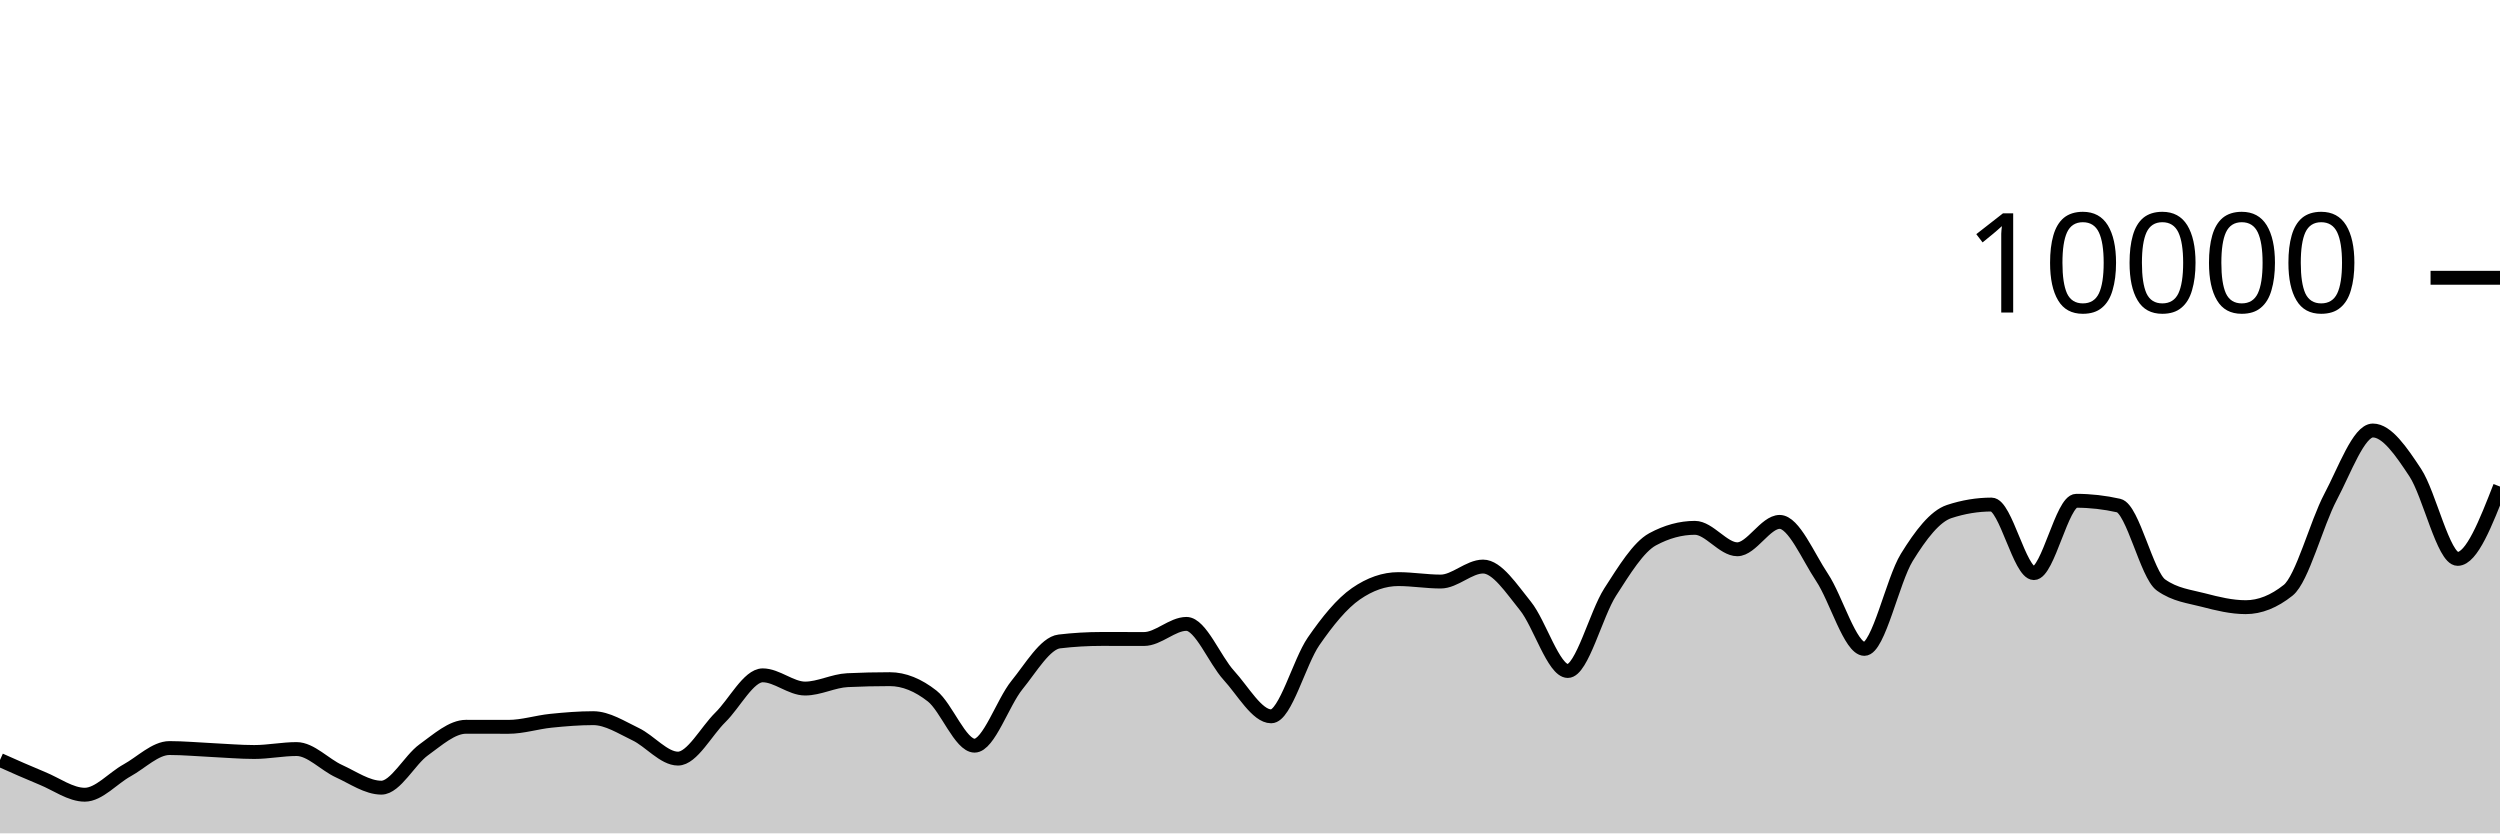
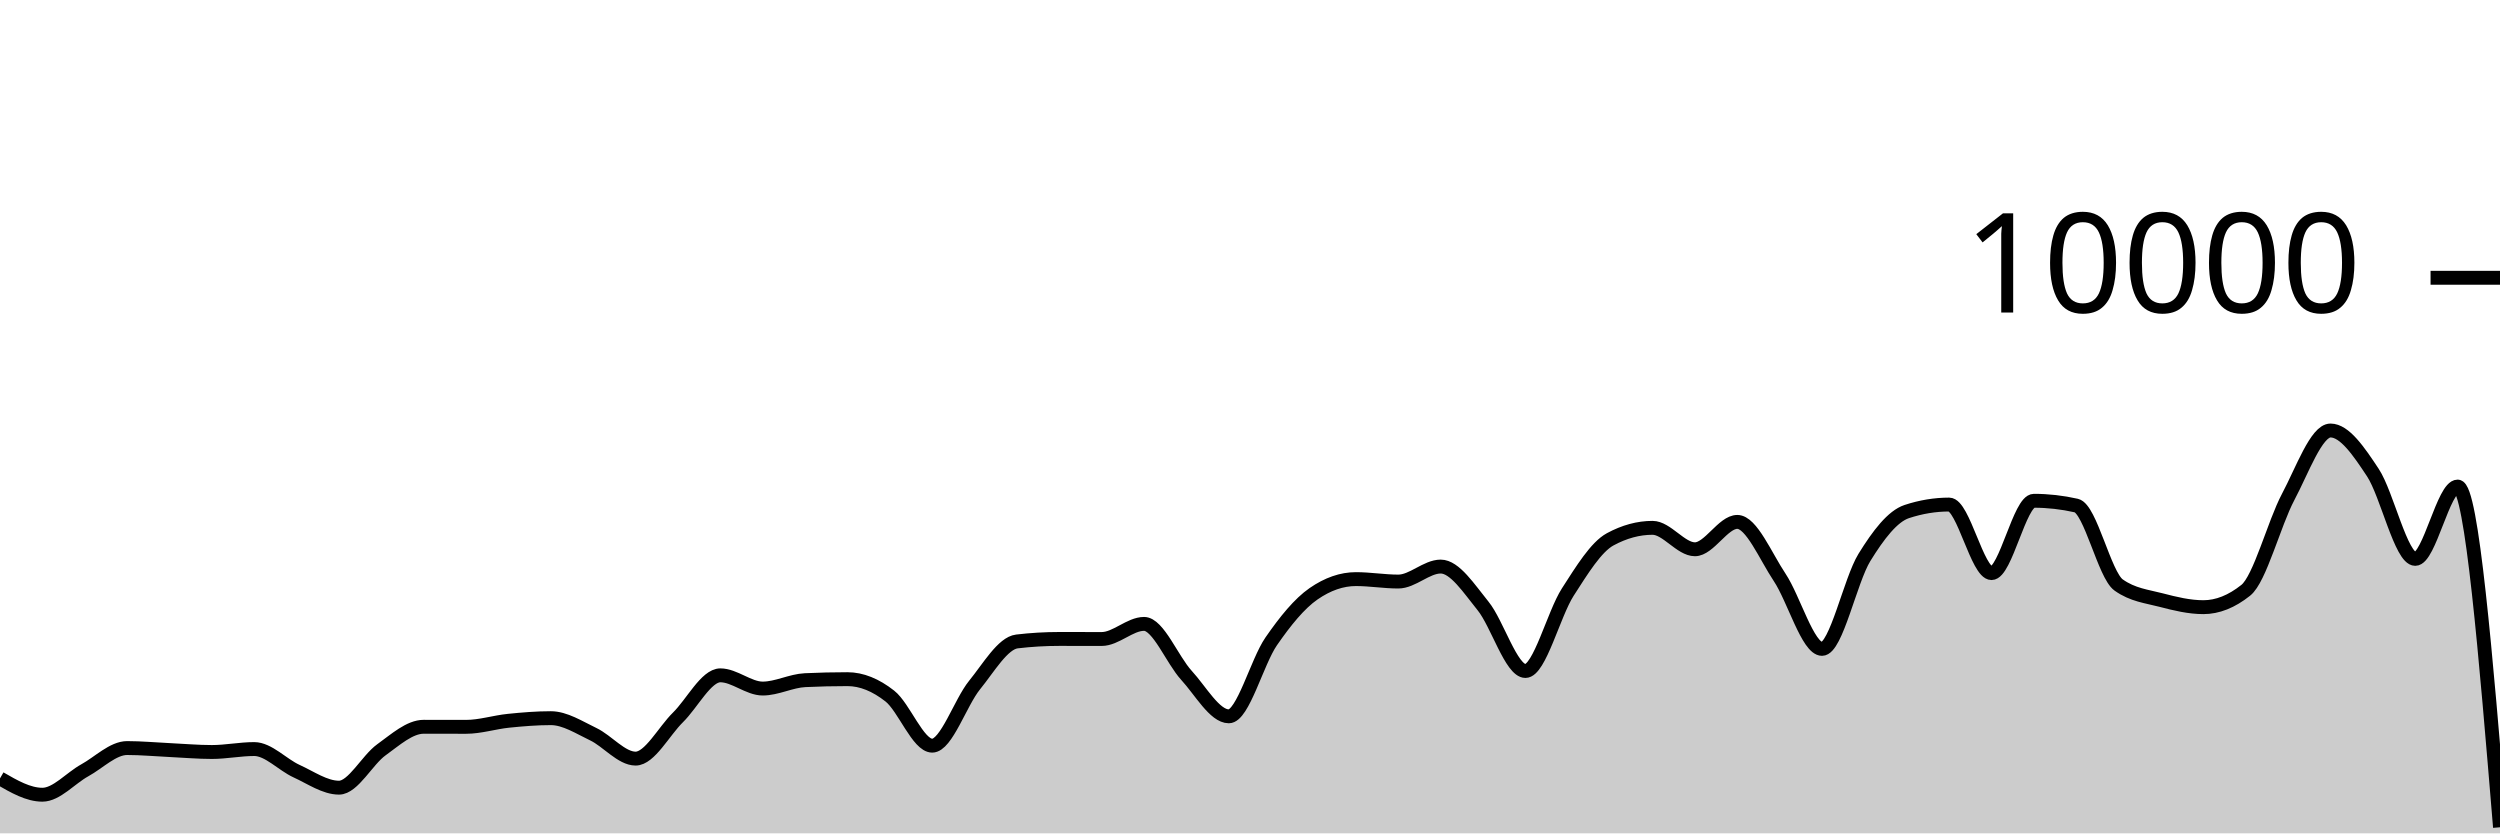
<svg xmlns="http://www.w3.org/2000/svg" viewBox="0 0 180 60">
  <g transform="translate(0,20)">
-     <path class="area" fill="rgba(0, 0, 0, 0.2)" d="M0,34.72C1.017,35.174,2.034,35.627,3.051,36.044C4.068,36.461,5.085,37.22,6.102,37.22C7.119,37.22,8.136,36.024,9.153,35.464C10.169,34.904,11.186,33.86,12.203,33.86C13.22,33.86,14.237,33.957,15.254,34.004C16.271,34.051,17.288,34.144,18.305,34.144C19.322,34.144,20.339,33.932,21.356,33.932C22.373,33.932,23.39,35.061,24.407,35.524C25.424,35.987,26.441,36.712,27.458,36.712C28.475,36.712,29.492,34.719,30.508,33.988C31.525,33.257,32.542,32.328,33.559,32.328C34.576,32.328,35.593,32.332,36.61,32.332C37.627,32.332,38.644,32,39.661,31.896C40.678,31.792,41.695,31.708,42.712,31.708C43.729,31.708,44.746,32.375,45.763,32.86C46.78,33.345,47.797,34.62,48.814,34.62C49.831,34.62,50.847,32.651,51.864,31.652C52.881,30.653,53.898,28.624,54.915,28.624C55.932,28.624,56.949,29.576,57.966,29.576C58.983,29.576,60,29.02,61.017,28.972C62.034,28.924,63.051,28.9,64.068,28.9C65.085,28.9,66.102,29.318,67.119,30.116C68.136,30.914,69.153,33.688,70.169,33.688C71.186,33.688,72.203,30.575,73.22,29.324C74.237,28.073,75.254,26.304,76.271,26.184C77.288,26.064,78.305,26.004,79.322,26.004C80.339,26.004,81.356,26.008,82.373,26.008C83.39,26.008,84.407,24.92,85.424,24.92C86.441,24.92,87.458,27.515,88.475,28.624C89.492,29.733,90.508,31.576,91.525,31.576C92.542,31.576,93.559,27.651,94.576,26.18C95.593,24.709,96.61,23.456,97.627,22.752C98.644,22.048,99.661,21.696,100.678,21.696C101.695,21.696,102.712,21.872,103.729,21.872C104.746,21.872,105.763,20.792,106.78,20.792C107.797,20.792,108.814,22.375,109.831,23.628C110.847,24.881,111.864,28.312,112.881,28.312C113.898,28.312,114.915,24.208,115.932,22.628C116.949,21.048,117.966,19.384,118.983,18.832C120,18.28,121.017,18.004,122.034,18.004C123.051,18.004,124.068,19.548,125.085,19.548C126.102,19.548,127.119,17.576,128.136,17.576C129.153,17.576,130.169,20.048,131.186,21.572C132.203,23.096,133.22,26.72,134.237,26.72C135.254,26.72,136.271,21.784,137.288,20.136C138.305,18.488,139.322,17.168,140.339,16.832C141.356,16.496,142.373,16.328,143.39,16.328C144.407,16.328,145.424,21.264,146.441,21.264C147.458,21.264,148.475,16.056,149.492,16.056C150.508,16.056,151.525,16.171,152.542,16.4C153.559,16.629,154.576,21.397,155.593,22.12C156.61,22.843,157.627,22.938,158.644,23.204C159.661,23.47,160.678,23.716,161.695,23.716C162.712,23.716,163.729,23.311,164.746,22.5C165.763,21.689,166.78,17.701,167.797,15.784C168.814,13.867,169.831,10.996,170.847,10.996C171.864,10.996,172.881,12.487,173.898,14.028C174.915,15.569,175.932,20.24,176.949,20.24C177.966,20.24,178.983,17.636,180,15.032L180,40C178.983,40,177.966,40,176.949,40C175.932,40,174.915,40,173.898,40C172.881,40,171.864,40,170.847,40C169.831,40,168.814,40,167.797,40C166.78,40,165.763,40,164.746,40C163.729,40,162.712,40,161.695,40C160.678,40,159.661,40,158.644,40C157.627,40,156.61,40,155.593,40C154.576,40,153.559,40,152.542,40C151.525,40,150.508,40,149.492,40C148.475,40,147.458,40,146.441,40C145.424,40,144.407,40,143.39,40C142.373,40,141.356,40,140.339,40C139.322,40,138.305,40,137.288,40C136.271,40,135.254,40,134.237,40C133.22,40,132.203,40,131.186,40C130.169,40,129.153,40,128.136,40C127.119,40,126.102,40,125.085,40C124.068,40,123.051,40,122.034,40C121.017,40,120,40,118.983,40C117.966,40,116.949,40,115.932,40C114.915,40,113.898,40,112.881,40C111.864,40,110.847,40,109.831,40C108.814,40,107.797,40,106.78,40C105.763,40,104.746,40,103.729,40C102.712,40,101.695,40,100.678,40C99.661,40,98.644,40,97.627,40C96.61,40,95.593,40,94.576,40C93.559,40,92.542,40,91.525,40C90.508,40,89.492,40,88.475,40C87.458,40,86.441,40,85.424,40C84.407,40,83.39,40,82.373,40C81.356,40,80.339,40,79.322,40C78.305,40,77.288,40,76.271,40C75.254,40,74.237,40,73.22,40C72.203,40,71.186,40,70.169,40C69.153,40,68.136,40,67.119,40C66.102,40,65.085,40,64.068,40C63.051,40,62.034,40,61.017,40C60,40,58.983,40,57.966,40C56.949,40,55.932,40,54.915,40C53.898,40,52.881,40,51.864,40C50.847,40,49.831,40,48.814,40C47.797,40,46.78,40,45.763,40C44.746,40,43.729,40,42.712,40C41.695,40,40.678,40,39.661,40C38.644,40,37.627,40,36.61,40C35.593,40,34.576,40,33.559,40C32.542,40,31.525,40,30.508,40C29.492,40,28.475,40,27.458,40C26.441,40,25.424,40,24.407,40C23.39,40,22.373,40,21.356,40C20.339,40,19.322,40,18.305,40C17.288,40,16.271,40,15.254,40C14.237,40,13.22,40,12.203,40C11.186,40,10.169,40,9.153,40C8.136,40,7.119,40,6.102,40C5.085,40,4.068,40,3.051,40C2.034,40,1.017,40,0,40Z" />
-     <path class="line" stroke="black" fill="none" d="M0,34.72C1.017,35.174,2.034,35.627,3.051,36.044C4.068,36.461,5.085,37.22,6.102,37.22C7.119,37.22,8.136,36.024,9.153,35.464C10.169,34.904,11.186,33.86,12.203,33.86C13.22,33.86,14.237,33.957,15.254,34.004C16.271,34.051,17.288,34.144,18.305,34.144C19.322,34.144,20.339,33.932,21.356,33.932C22.373,33.932,23.39,35.061,24.407,35.524C25.424,35.987,26.441,36.712,27.458,36.712C28.475,36.712,29.492,34.719,30.508,33.988C31.525,33.257,32.542,32.328,33.559,32.328C34.576,32.328,35.593,32.332,36.61,32.332C37.627,32.332,38.644,32,39.661,31.896C40.678,31.792,41.695,31.708,42.712,31.708C43.729,31.708,44.746,32.375,45.763,32.86C46.78,33.345,47.797,34.62,48.814,34.62C49.831,34.62,50.847,32.651,51.864,31.652C52.881,30.653,53.898,28.624,54.915,28.624C55.932,28.624,56.949,29.576,57.966,29.576C58.983,29.576,60,29.02,61.017,28.972C62.034,28.924,63.051,28.9,64.068,28.9C65.085,28.9,66.102,29.318,67.119,30.116C68.136,30.914,69.153,33.688,70.169,33.688C71.186,33.688,72.203,30.575,73.22,29.324C74.237,28.073,75.254,26.304,76.271,26.184C77.288,26.064,78.305,26.004,79.322,26.004C80.339,26.004,81.356,26.008,82.373,26.008C83.39,26.008,84.407,24.92,85.424,24.92C86.441,24.92,87.458,27.515,88.475,28.624C89.492,29.733,90.508,31.576,91.525,31.576C92.542,31.576,93.559,27.651,94.576,26.18C95.593,24.709,96.61,23.456,97.627,22.752C98.644,22.048,99.661,21.696,100.678,21.696C101.695,21.696,102.712,21.872,103.729,21.872C104.746,21.872,105.763,20.792,106.78,20.792C107.797,20.792,108.814,22.375,109.831,23.628C110.847,24.881,111.864,28.312,112.881,28.312C113.898,28.312,114.915,24.208,115.932,22.628C116.949,21.048,117.966,19.384,118.983,18.832C120,18.28,121.017,18.004,122.034,18.004C123.051,18.004,124.068,19.548,125.085,19.548C126.102,19.548,127.119,17.576,128.136,17.576C129.153,17.576,130.169,20.048,131.186,21.572C132.203,23.096,133.22,26.72,134.237,26.72C135.254,26.72,136.271,21.784,137.288,20.136C138.305,18.488,139.322,17.168,140.339,16.832C141.356,16.496,142.373,16.328,143.39,16.328C144.407,16.328,145.424,21.264,146.441,21.264C147.458,21.264,148.475,16.056,149.492,16.056C150.508,16.056,151.525,16.171,152.542,16.4C153.559,16.629,154.576,21.397,155.593,22.12C156.61,22.843,157.627,22.938,158.644,23.204C159.661,23.47,160.678,23.716,161.695,23.716C162.712,23.716,163.729,23.311,164.746,22.5C165.763,21.689,166.78,17.701,167.797,15.784C168.814,13.867,169.831,10.996,170.847,10.996C171.864,10.996,172.881,12.487,173.898,14.028C174.915,15.569,175.932,20.24,176.949,20.24C177.966,20.24,178.983,17.636,180,15.032" />
+     <path class="area" fill="rgba(0, 0, 0, 0.2)" d="M0,36.044C1.017,36.632,2.034,37.22,3.051,37.22C4.068,37.22,5.085,36.024,6.102,35.464C7.119,34.904,8.136,33.86,9.153,33.86C10.169,33.86,11.186,33.957,12.203,34.004C13.22,34.051,14.237,34.144,15.254,34.144C16.271,34.144,17.288,33.932,18.305,33.932C19.322,33.932,20.339,35.061,21.356,35.524C22.373,35.987,23.39,36.712,24.407,36.712C25.424,36.712,26.441,34.719,27.458,33.988C28.475,33.257,29.492,32.328,30.508,32.328C31.525,32.328,32.542,32.332,33.559,32.332C34.576,32.332,35.593,32,36.61,31.896C37.627,31.792,38.644,31.708,39.661,31.708C40.678,31.708,41.695,32.375,42.712,32.86C43.729,33.345,44.746,34.62,45.763,34.62C46.78,34.62,47.797,32.651,48.814,31.652C49.831,30.653,50.847,28.624,51.864,28.624C52.881,28.624,53.898,29.576,54.915,29.576C55.932,29.576,56.949,29.02,57.966,28.972C58.983,28.924,60,28.9,61.017,28.9C62.034,28.9,63.051,29.318,64.068,30.116C65.085,30.914,66.102,33.688,67.119,33.688C68.136,33.688,69.153,30.575,70.169,29.324C71.186,28.073,72.203,26.304,73.22,26.184C74.237,26.064,75.254,26.004,76.271,26.004C77.288,26.004,78.305,26.008,79.322,26.008C80.339,26.008,81.356,24.92,82.373,24.92C83.39,24.92,84.407,27.515,85.424,28.624C86.441,29.733,87.458,31.576,88.475,31.576C89.492,31.576,90.508,27.651,91.525,26.18C92.542,24.709,93.559,23.456,94.576,22.752C95.593,22.048,96.61,21.696,97.627,21.696C98.644,21.696,99.661,21.872,100.678,21.872C101.695,21.872,102.712,20.792,103.729,20.792C104.746,20.792,105.763,22.375,106.78,23.628C107.797,24.881,108.814,28.312,109.831,28.312C110.847,28.312,111.864,24.208,112.881,22.628C113.898,21.048,114.915,19.384,115.932,18.832C116.949,18.28,117.966,18.004,118.983,18.004C120,18.004,121.017,19.548,122.034,19.548C123.051,19.548,124.068,17.576,125.085,17.576C126.102,17.576,127.119,20.048,128.136,21.572C129.153,23.096,130.169,26.72,131.186,26.72C132.203,26.72,133.22,21.784,134.237,20.136C135.254,18.488,136.271,17.168,137.288,16.832C138.305,16.496,139.322,16.328,140.339,16.328C141.356,16.328,142.373,21.264,143.39,21.264C144.407,21.264,145.424,16.056,146.441,16.056C147.458,16.056,148.475,16.171,149.492,16.4C150.508,16.629,151.525,21.397,152.542,22.12C153.559,22.843,154.576,22.938,155.593,23.204C156.61,23.47,157.627,23.716,158.644,23.716C159.661,23.716,160.678,23.311,161.695,22.5C162.712,21.689,163.729,17.701,164.746,15.784C165.763,13.867,166.78,10.996,167.797,10.996C168.814,10.996,169.831,12.487,170.847,14.028C171.864,15.569,172.881,20.24,173.898,20.24C174.915,20.24,175.932,15.032,176.949,15.032C177.966,15.032,178.983,27.298,180,39.564L180,40C178.983,40,177.966,40,176.949,40C175.932,40,174.915,40,173.898,40C172.881,40,171.864,40,170.847,40C169.831,40,168.814,40,167.797,40C166.78,40,165.763,40,164.746,40C163.729,40,162.712,40,161.695,40C160.678,40,159.661,40,158.644,40C157.627,40,156.61,40,155.593,40C154.576,40,153.559,40,152.542,40C151.525,40,150.508,40,149.492,40C148.475,40,147.458,40,146.441,40C145.424,40,144.407,40,143.39,40C142.373,40,141.356,40,140.339,40C139.322,40,138.305,40,137.288,40C136.271,40,135.254,40,134.237,40C133.22,40,132.203,40,131.186,40C130.169,40,129.153,40,128.136,40C127.119,40,126.102,40,125.085,40C124.068,40,123.051,40,122.034,40C121.017,40,120,40,118.983,40C117.966,40,116.949,40,115.932,40C114.915,40,113.898,40,112.881,40C111.864,40,110.847,40,109.831,40C108.814,40,107.797,40,106.78,40C105.763,40,104.746,40,103.729,40C102.712,40,101.695,40,100.678,40C99.661,40,98.644,40,97.627,40C96.61,40,95.593,40,94.576,40C93.559,40,92.542,40,91.525,40C90.508,40,89.492,40,88.475,40C87.458,40,86.441,40,85.424,40C84.407,40,83.39,40,82.373,40C81.356,40,80.339,40,79.322,40C78.305,40,77.288,40,76.271,40C75.254,40,74.237,40,73.22,40C72.203,40,71.186,40,70.169,40C69.153,40,68.136,40,67.119,40C66.102,40,65.085,40,64.068,40C63.051,40,62.034,40,61.017,40C60,40,58.983,40,57.966,40C56.949,40,55.932,40,54.915,40C53.898,40,52.881,40,51.864,40C50.847,40,49.831,40,48.814,40C47.797,40,46.78,40,45.763,40C44.746,40,43.729,40,42.712,40C41.695,40,40.678,40,39.661,40C38.644,40,37.627,40,36.61,40C35.593,40,34.576,40,33.559,40C32.542,40,31.525,40,30.508,40C29.492,40,28.475,40,27.458,40C26.441,40,25.424,40,24.407,40C23.39,40,22.373,40,21.356,40C20.339,40,19.322,40,18.305,40C17.288,40,16.271,40,15.254,40C14.237,40,13.22,40,12.203,40C11.186,40,10.169,40,9.153,40C8.136,40,7.119,40,6.102,40C5.085,40,4.068,40,3.051,40C2.034,40,1.017,40,0,40Z" />
+     <path class="line" stroke="black" fill="none" d="M0,36.044C1.017,36.632,2.034,37.22,3.051,37.22C4.068,37.22,5.085,36.024,6.102,35.464C7.119,34.904,8.136,33.86,9.153,33.86C10.169,33.86,11.186,33.957,12.203,34.004C13.22,34.051,14.237,34.144,15.254,34.144C16.271,34.144,17.288,33.932,18.305,33.932C19.322,33.932,20.339,35.061,21.356,35.524C22.373,35.987,23.39,36.712,24.407,36.712C25.424,36.712,26.441,34.719,27.458,33.988C28.475,33.257,29.492,32.328,30.508,32.328C31.525,32.328,32.542,32.332,33.559,32.332C34.576,32.332,35.593,32,36.61,31.896C37.627,31.792,38.644,31.708,39.661,31.708C40.678,31.708,41.695,32.375,42.712,32.86C43.729,33.345,44.746,34.62,45.763,34.62C46.78,34.62,47.797,32.651,48.814,31.652C49.831,30.653,50.847,28.624,51.864,28.624C52.881,28.624,53.898,29.576,54.915,29.576C55.932,29.576,56.949,29.02,57.966,28.972C58.983,28.924,60,28.9,61.017,28.9C62.034,28.9,63.051,29.318,64.068,30.116C65.085,30.914,66.102,33.688,67.119,33.688C68.136,33.688,69.153,30.575,70.169,29.324C71.186,28.073,72.203,26.304,73.22,26.184C74.237,26.064,75.254,26.004,76.271,26.004C77.288,26.004,78.305,26.008,79.322,26.008C80.339,26.008,81.356,24.92,82.373,24.92C83.39,24.92,84.407,27.515,85.424,28.624C86.441,29.733,87.458,31.576,88.475,31.576C89.492,31.576,90.508,27.651,91.525,26.18C92.542,24.709,93.559,23.456,94.576,22.752C95.593,22.048,96.61,21.696,97.627,21.696C98.644,21.696,99.661,21.872,100.678,21.872C101.695,21.872,102.712,20.792,103.729,20.792C104.746,20.792,105.763,22.375,106.78,23.628C107.797,24.881,108.814,28.312,109.831,28.312C110.847,28.312,111.864,24.208,112.881,22.628C113.898,21.048,114.915,19.384,115.932,18.832C116.949,18.28,117.966,18.004,118.983,18.004C120,18.004,121.017,19.548,122.034,19.548C123.051,19.548,124.068,17.576,125.085,17.576C126.102,17.576,127.119,20.048,128.136,21.572C129.153,23.096,130.169,26.72,131.186,26.72C132.203,26.72,133.22,21.784,134.237,20.136C135.254,18.488,136.271,17.168,137.288,16.832C138.305,16.496,139.322,16.328,140.339,16.328C141.356,16.328,142.373,21.264,143.39,21.264C144.407,21.264,145.424,16.056,146.441,16.056C147.458,16.056,148.475,16.171,149.492,16.4C150.508,16.629,151.525,21.397,152.542,22.12C153.559,22.843,154.576,22.938,155.593,23.204C156.61,23.47,157.627,23.716,158.644,23.716C159.661,23.716,160.678,23.311,161.695,22.5C162.712,21.689,163.729,17.701,164.746,15.784C165.763,13.867,166.78,10.996,167.797,10.996C168.814,10.996,169.831,12.487,170.847,14.028C171.864,15.569,172.881,20.24,173.898,20.24C174.915,20.24,175.932,15.032,176.949,15.032C177.966,15.032,178.983,27.298,180,39.564" />
    <path class="axis-ceiling" stroke-width="1" stroke="black" fill="none" d="M175,0L180,0" />
    <text class="axis-ceiling-label" font-family="sans-serif" text-anchor="end" font-size="10px" x="170" y="2.5">10000</text>
  </g>
</svg>
